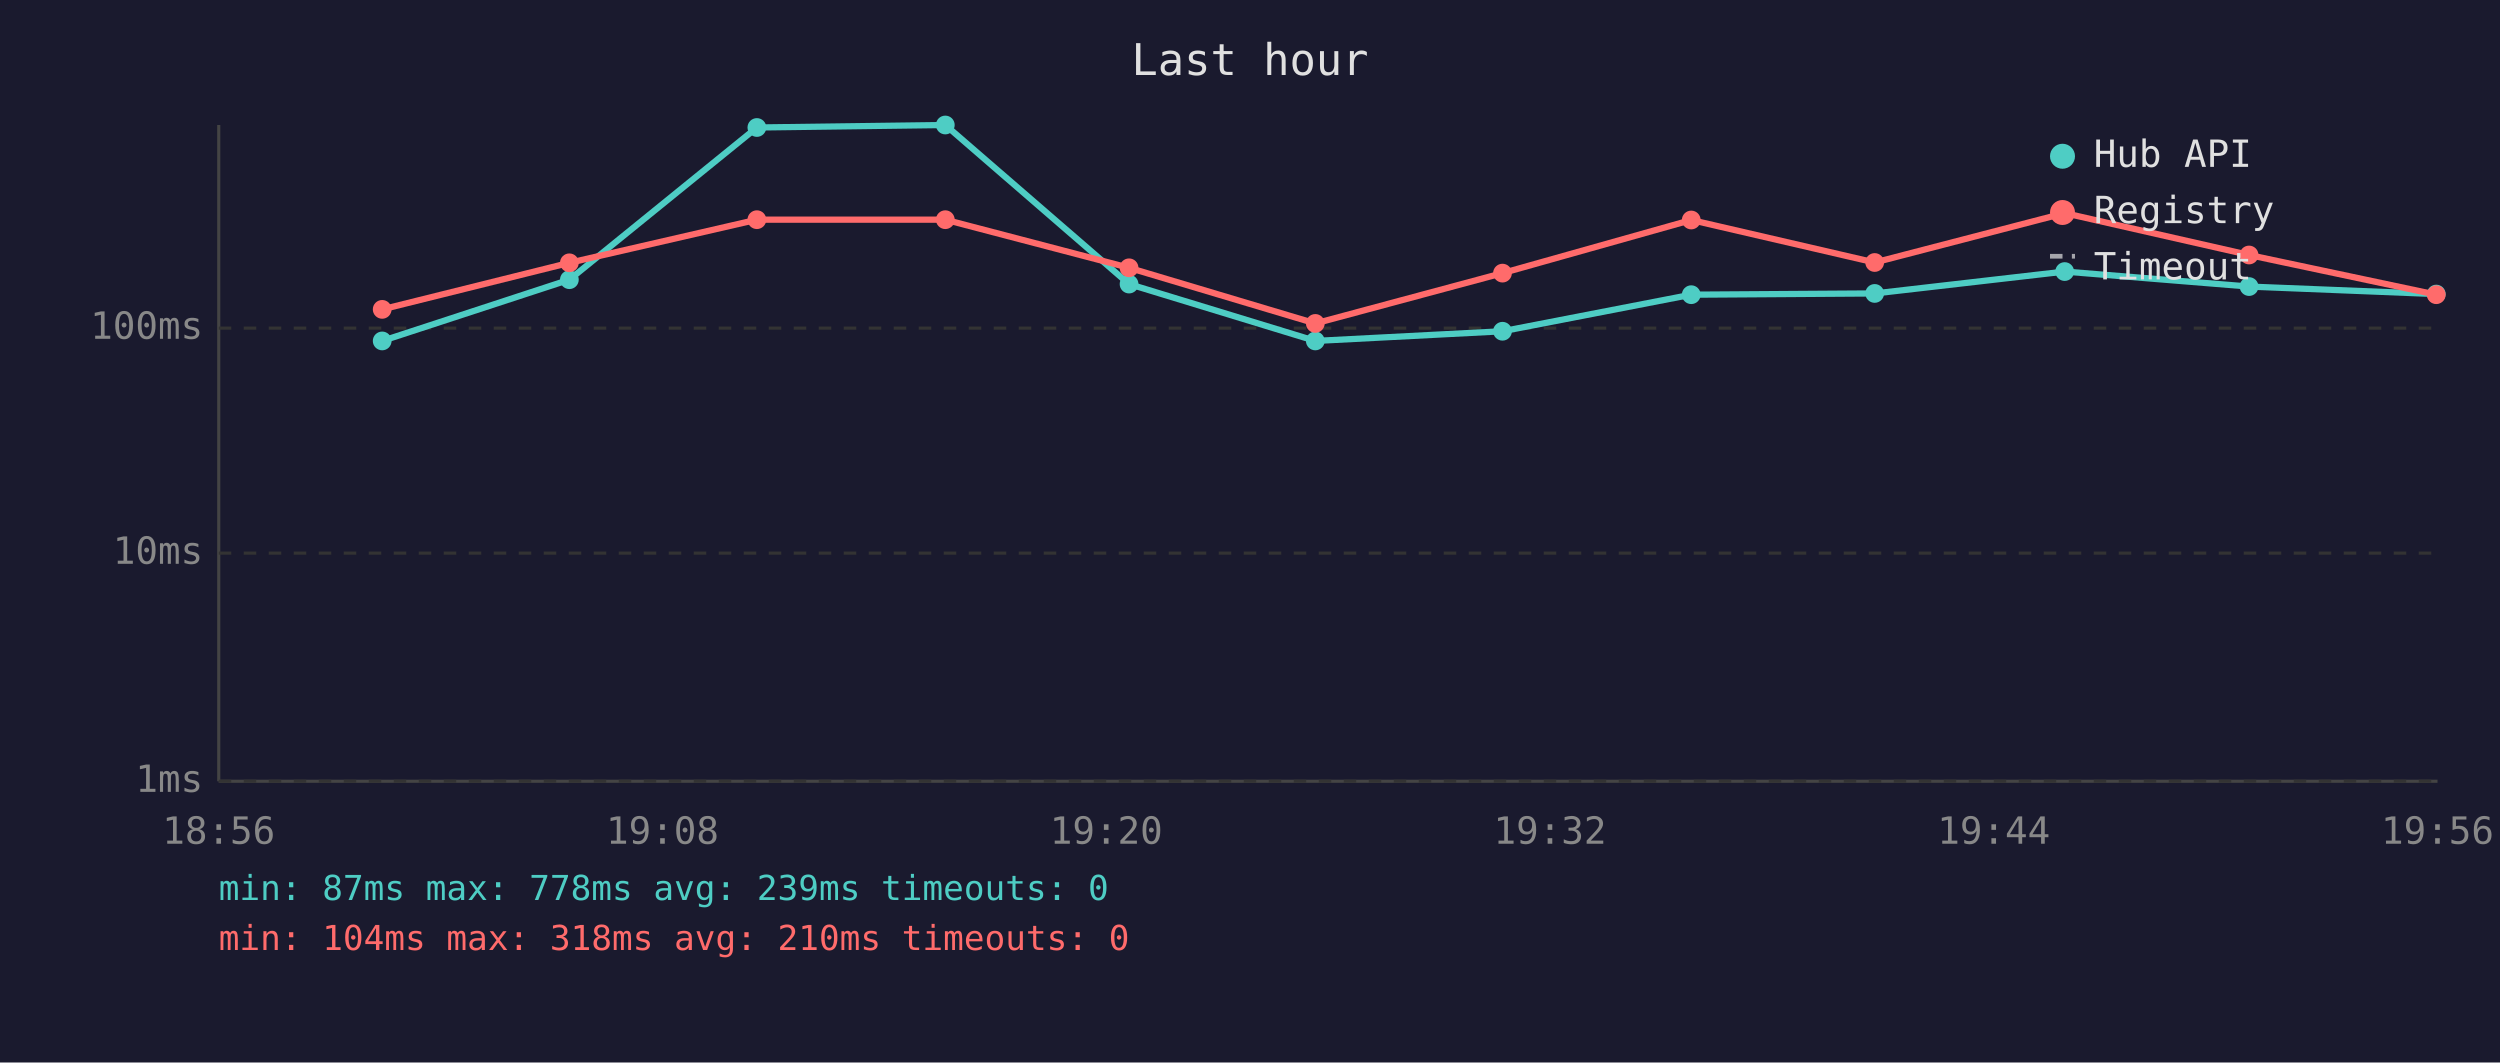
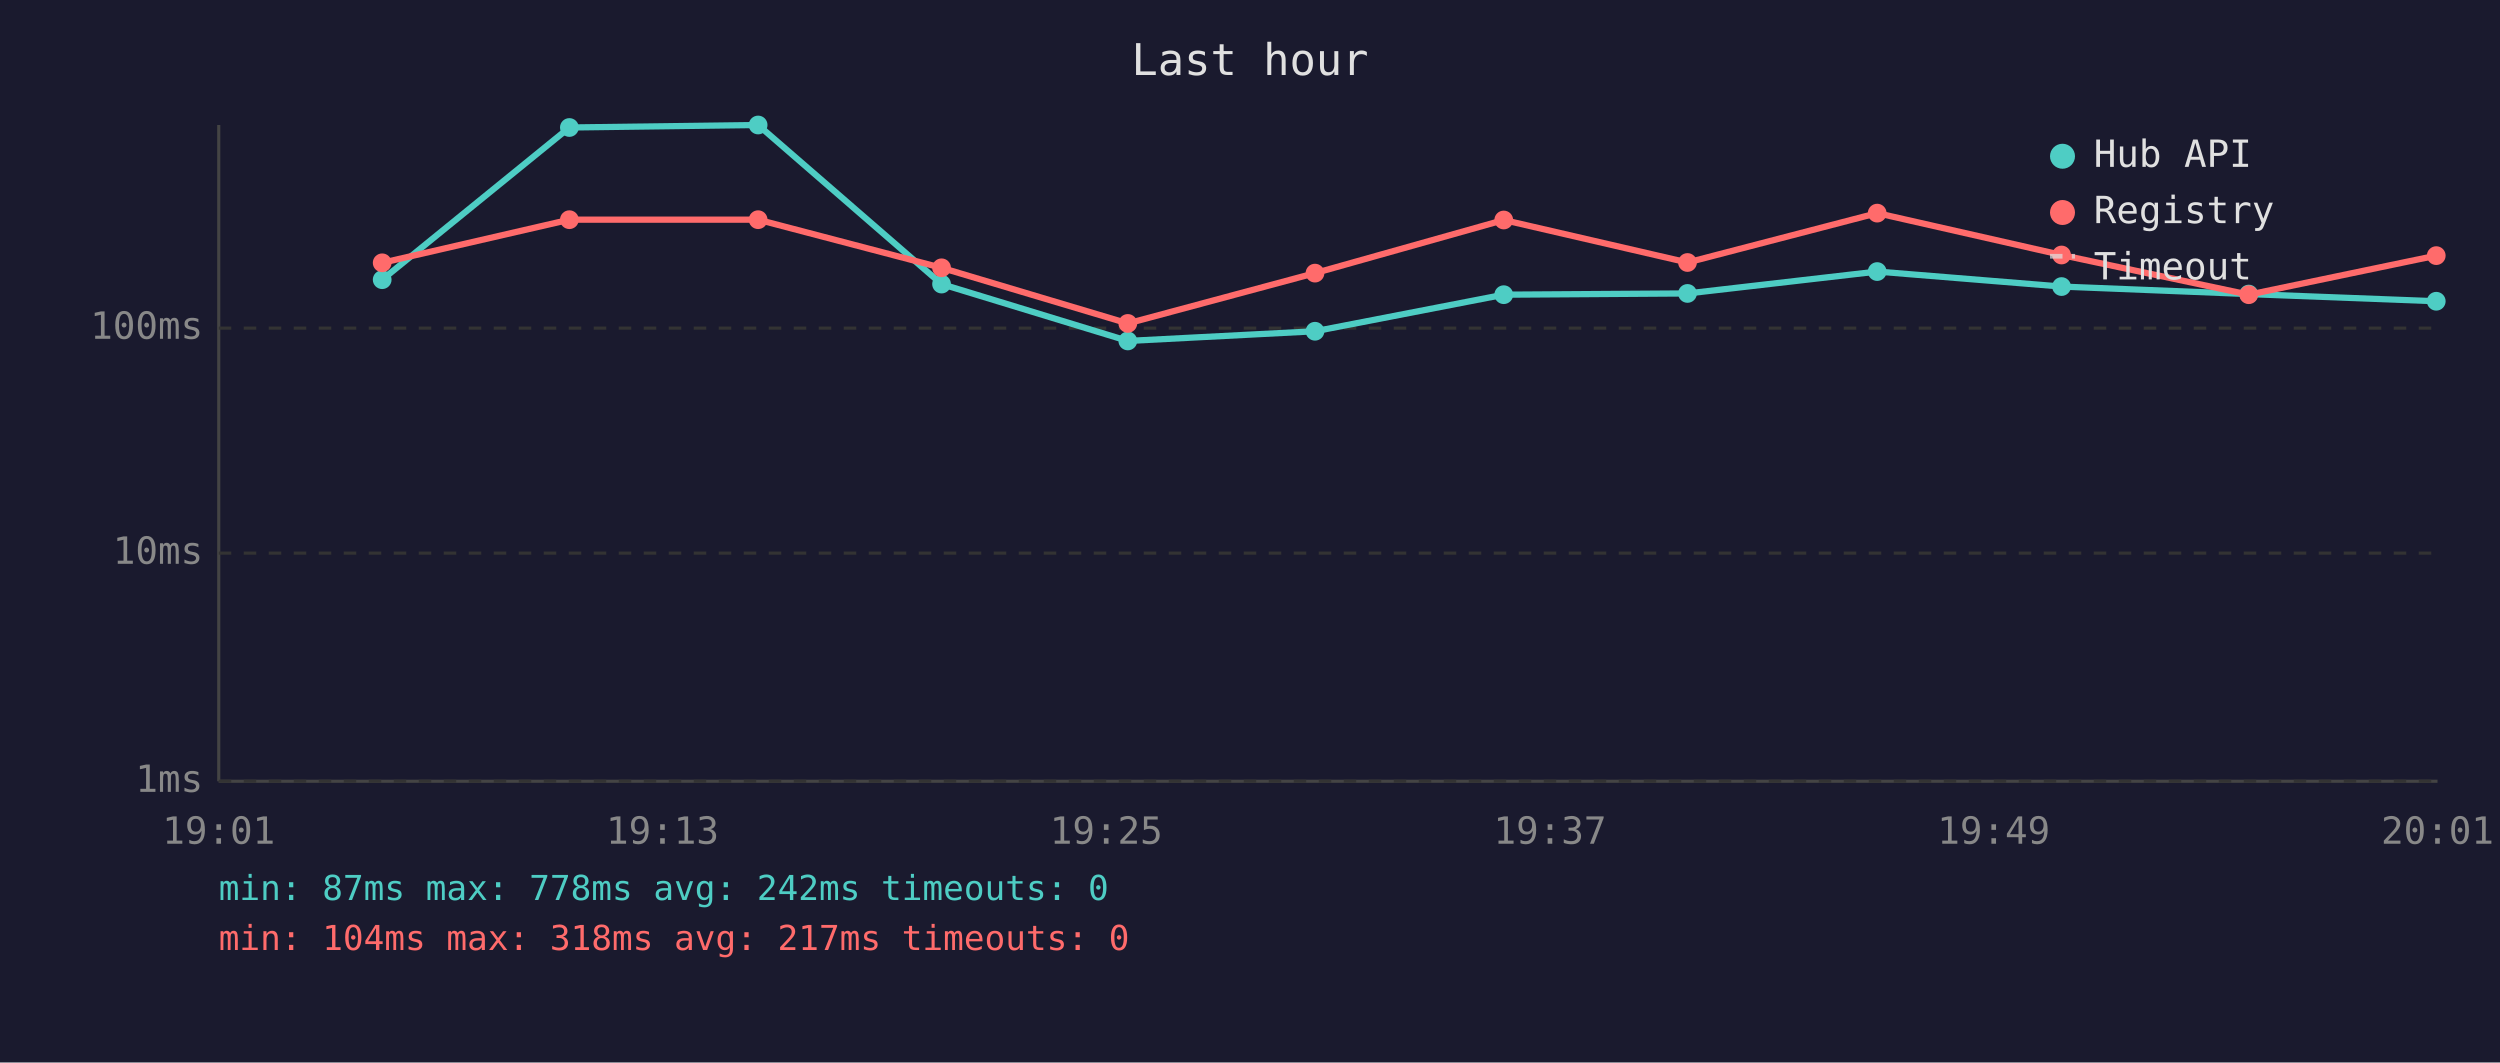
<svg xmlns="http://www.w3.org/2000/svg" viewBox="0 0 800 340" font-family="monospace" font-size="12">
  <rect width="800" height="340" fill="#1a1a2e" />
  <text x="400" y="24" fill="#e0e0e0" font-size="14" text-anchor="middle">Last hour</text>
  <line x1="70" y1="40" x2="70" y2="250" stroke="#444" stroke-width="1" />
  <line x1="70" y1="250" x2="780" y2="250" stroke="#444" stroke-width="1" />
  <line x1="70" y1="250" x2="780" y2="250" stroke="#333" stroke-width="1" stroke-dasharray="4" />
  <text x="65" y="250" fill="#888" text-anchor="end" dominant-baseline="middle">1ms</text>
  <line x1="70" y1="177" x2="780" y2="177" stroke="#333" stroke-width="1" stroke-dasharray="4" />
  <text x="65" y="177" fill="#888" text-anchor="end" dominant-baseline="middle">10ms</text>
  <line x1="70" y1="105" x2="780" y2="105" stroke="#333" stroke-width="1" stroke-dasharray="4" />
  <text x="65" y="105" fill="#888" text-anchor="end" dominant-baseline="middle">100ms</text>
-   <text x="70" y="270" fill="#888" text-anchor="middle">18:56</text>
-   <text x="212" y="270" fill="#888" text-anchor="middle">19:08</text>
-   <text x="354" y="270" fill="#888" text-anchor="middle">19:20</text>
-   <text x="496" y="270" fill="#888" text-anchor="middle">19:32</text>
-   <text x="638" y="270" fill="#888" text-anchor="middle">19:44</text>
-   <text x="780" y="270" fill="#888" text-anchor="middle">19:56</text>
-   <polyline points="122.3,109.1 182.2,89.5 242.2,40.8 302.5,40.0 361.3,90.9 420.9,109.1 480.8,106.0 541.2,94.3 599.9,93.9 660.7,86.9 719.7,91.7 779.6,94.1" fill="none" stroke="#4ecdc4" stroke-width="2" opacity="1" />
-   <circle cx="122.3" cy="109.1" r="3" fill="#4ecdc4" />
-   <circle cx="182.2" cy="89.5" r="3" fill="#4ecdc4" />
-   <circle cx="242.2" cy="40.8" r="3" fill="#4ecdc4" />
-   <circle cx="302.5" cy="40.0" r="3" fill="#4ecdc4" />
-   <circle cx="361.3" cy="90.9" r="3" fill="#4ecdc4" />
-   <circle cx="420.9" cy="109.1" r="3" fill="#4ecdc4" />
-   <circle cx="480.8" cy="106.0" r="3" fill="#4ecdc4" />
-   <circle cx="541.2" cy="94.3" r="3" fill="#4ecdc4" />
-   <circle cx="599.9" cy="93.9" r="3" fill="#4ecdc4" />
-   <circle cx="660.7" cy="86.9" r="3" fill="#4ecdc4" />
-   <circle cx="719.7" cy="91.7" r="3" fill="#4ecdc4" />
-   <circle cx="779.6" cy="94.1" r="3" fill="#4ecdc4" />
-   <polyline points="122.3,99.0 182.2,84.1 242.2,70.3 302.5,70.3 361.3,85.7 420.9,103.5 480.8,87.4 541.2,70.4 599.9,84.0 660.7,68.2 719.7,81.6 779.6,94.3" fill="none" stroke="#ff6b6b" stroke-width="2" opacity="1" />
-   <circle cx="122.3" cy="99.0" r="3" fill="#ff6b6b" />
-   <circle cx="182.2" cy="84.1" r="3" fill="#ff6b6b" />
-   <circle cx="242.2" cy="70.3" r="3" fill="#ff6b6b" />
-   <circle cx="302.5" cy="70.3" r="3" fill="#ff6b6b" />
-   <circle cx="361.3" cy="85.7" r="3" fill="#ff6b6b" />
-   <circle cx="420.9" cy="103.5" r="3" fill="#ff6b6b" />
-   <circle cx="480.8" cy="87.4" r="3" fill="#ff6b6b" />
-   <circle cx="541.2" cy="70.4" r="3" fill="#ff6b6b" />
-   <circle cx="599.9" cy="84.0" r="3" fill="#ff6b6b" />
-   <circle cx="660.7" cy="68.2" r="3" fill="#ff6b6b" />
-   <circle cx="719.7" cy="81.6" r="3" fill="#ff6b6b" />
-   <circle cx="779.6" cy="94.3" r="3" fill="#ff6b6b" />
+   <text x="70" y="270" fill="#888" text-anchor="middle">19:01</text>
+   <text x="212" y="270" fill="#888" text-anchor="middle">19:13</text>
+   <text x="354" y="270" fill="#888" text-anchor="middle">19:25</text>
+   <text x="496" y="270" fill="#888" text-anchor="middle">19:37</text>
+   <text x="638" y="270" fill="#888" text-anchor="middle">19:49</text>
+   <text x="780" y="270" fill="#888" text-anchor="middle">20:01</text>
+   <polyline points="122.3,89.5 182.2,40.8 242.6,40.0 301.3,90.9 360.9,109.1 420.8,106.0 481.2,94.3 540.0,93.9 600.7,86.9 659.7,91.7 719.6,94.1 779.6,96.4" fill="none" stroke="#4ecdc4" stroke-width="2" opacity="1" />
+   <circle cx="122.3" cy="89.5" r="3" fill="#4ecdc4" />
+   <circle cx="182.2" cy="40.8" r="3" fill="#4ecdc4" />
+   <circle cx="242.6" cy="40.0" r="3" fill="#4ecdc4" />
+   <circle cx="301.3" cy="90.9" r="3" fill="#4ecdc4" />
+   <circle cx="360.9" cy="109.1" r="3" fill="#4ecdc4" />
+   <circle cx="420.8" cy="106.0" r="3" fill="#4ecdc4" />
+   <circle cx="481.2" cy="94.3" r="3" fill="#4ecdc4" />
+   <circle cx="540.0" cy="93.9" r="3" fill="#4ecdc4" />
+   <circle cx="600.7" cy="86.9" r="3" fill="#4ecdc4" />
+   <circle cx="659.7" cy="91.7" r="3" fill="#4ecdc4" />
+   <circle cx="719.6" cy="94.1" r="3" fill="#4ecdc4" />
+   <circle cx="779.6" cy="96.4" r="3" fill="#4ecdc4" />
+   <polyline points="122.3,84.1 182.2,70.3 242.6,70.3 301.3,85.7 360.9,103.5 420.8,87.4 481.2,70.4 540.0,84.0 600.7,68.2 659.7,81.6 719.6,94.3 779.6,81.8" fill="none" stroke="#ff6b6b" stroke-width="2" opacity="1" />
+   <circle cx="122.3" cy="84.1" r="3" fill="#ff6b6b" />
+   <circle cx="182.2" cy="70.3" r="3" fill="#ff6b6b" />
+   <circle cx="242.6" cy="70.3" r="3" fill="#ff6b6b" />
+   <circle cx="301.3" cy="85.7" r="3" fill="#ff6b6b" />
+   <circle cx="360.9" cy="103.5" r="3" fill="#ff6b6b" />
+   <circle cx="420.8" cy="87.4" r="3" fill="#ff6b6b" />
+   <circle cx="481.2" cy="70.4" r="3" fill="#ff6b6b" />
+   <circle cx="540.0" cy="84.0" r="3" fill="#ff6b6b" />
+   <circle cx="600.7" cy="68.2" r="3" fill="#ff6b6b" />
+   <circle cx="659.7" cy="81.6" r="3" fill="#ff6b6b" />
+   <circle cx="719.6" cy="94.3" r="3" fill="#ff6b6b" />
+   <circle cx="779.6" cy="81.8" r="3" fill="#ff6b6b" />
  <circle cx="660" cy="50" r="4" fill="#4ecdc4" />
  <text x="670" y="50" fill="#e0e0e0" dominant-baseline="middle">Hub API</text>
  <circle cx="660" cy="68" r="4" fill="#ff6b6b" />
  <text x="670" y="68" fill="#e0e0e0" dominant-baseline="middle">Registry</text>
  <line x1="656" y1="82" x2="664" y2="82" stroke="#e0e0e0" stroke-width="1.5" stroke-dasharray="4,3" opacity="0.7" />
  <text x="670" y="86" fill="#e0e0e0" dominant-baseline="middle">Timeout</text>
-   <text x="70" y="288" fill="#4ecdc4" font-size="11">min: 87ms  max: 778ms  avg: 239ms  timeouts: 0</text>
-   <text x="70" y="304" fill="#ff6b6b" font-size="11">min: 104ms  max: 318ms  avg: 210ms  timeouts: 0</text>
+   <text x="70" y="288" fill="#4ecdc4" font-size="11">min: 87ms  max: 778ms  avg: 242ms  timeouts: 0</text>
+   <text x="70" y="304" fill="#ff6b6b" font-size="11">min: 104ms  max: 318ms  avg: 217ms  timeouts: 0</text>
</svg>
